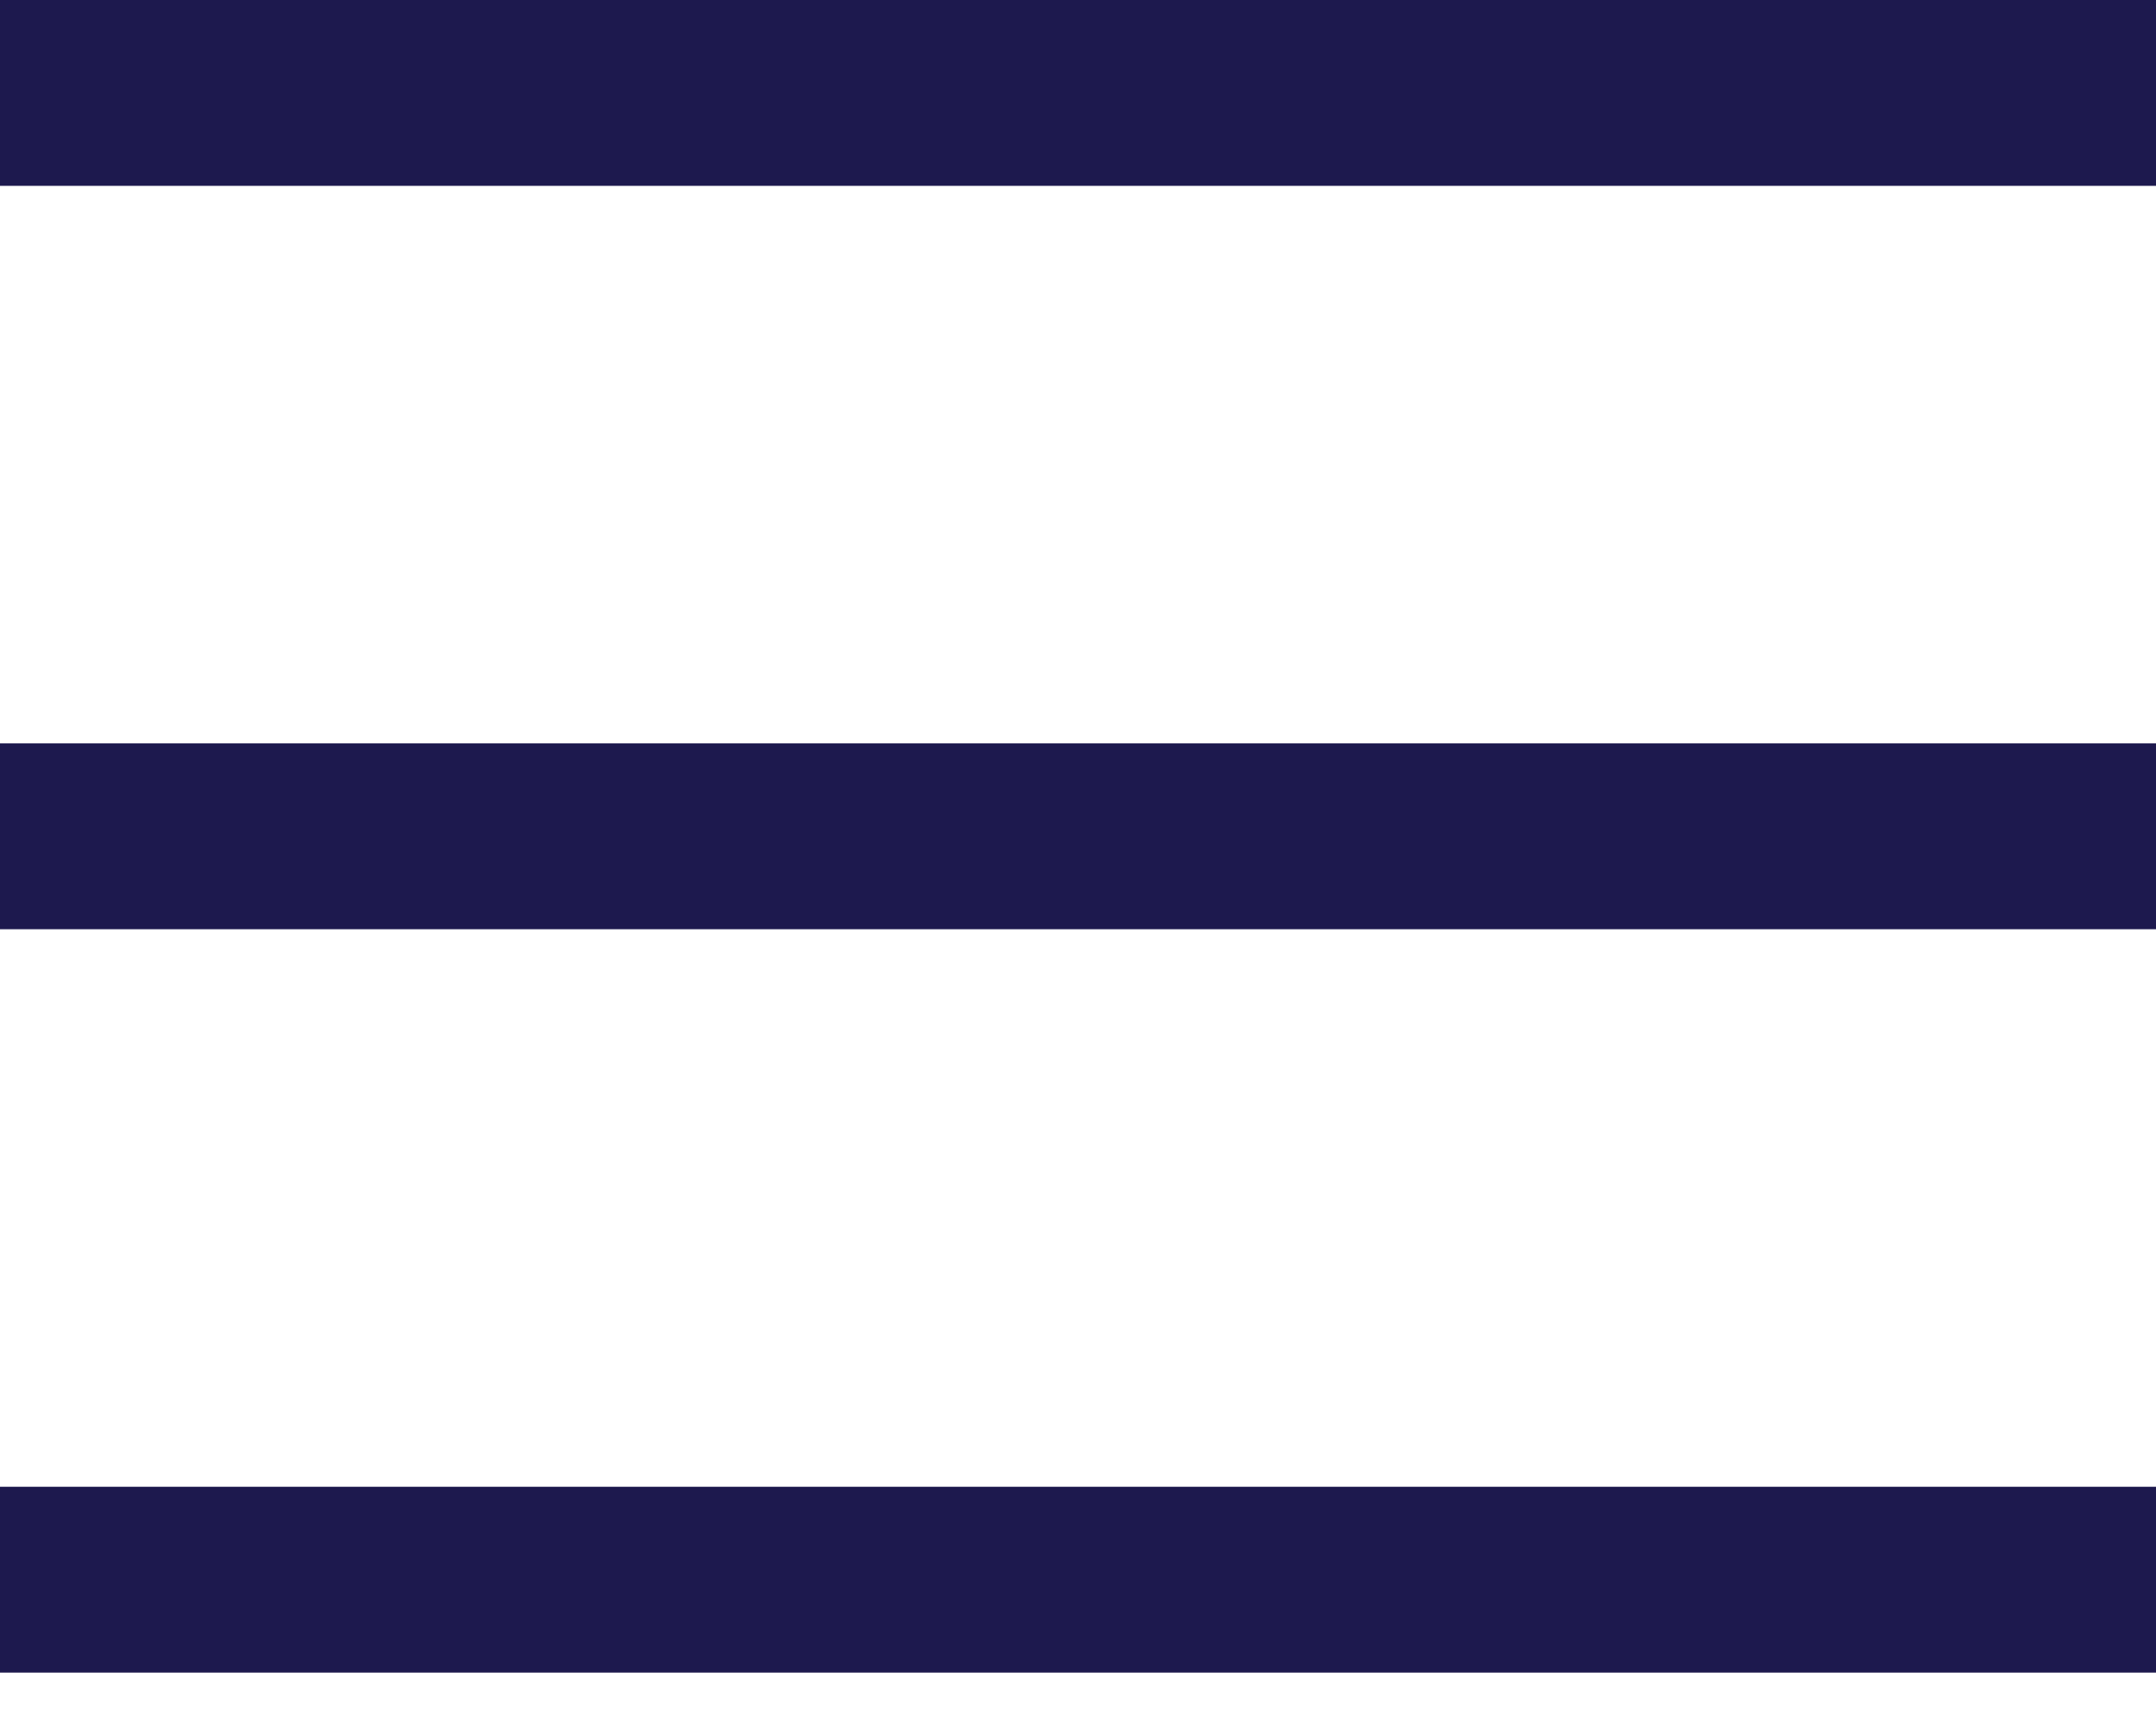
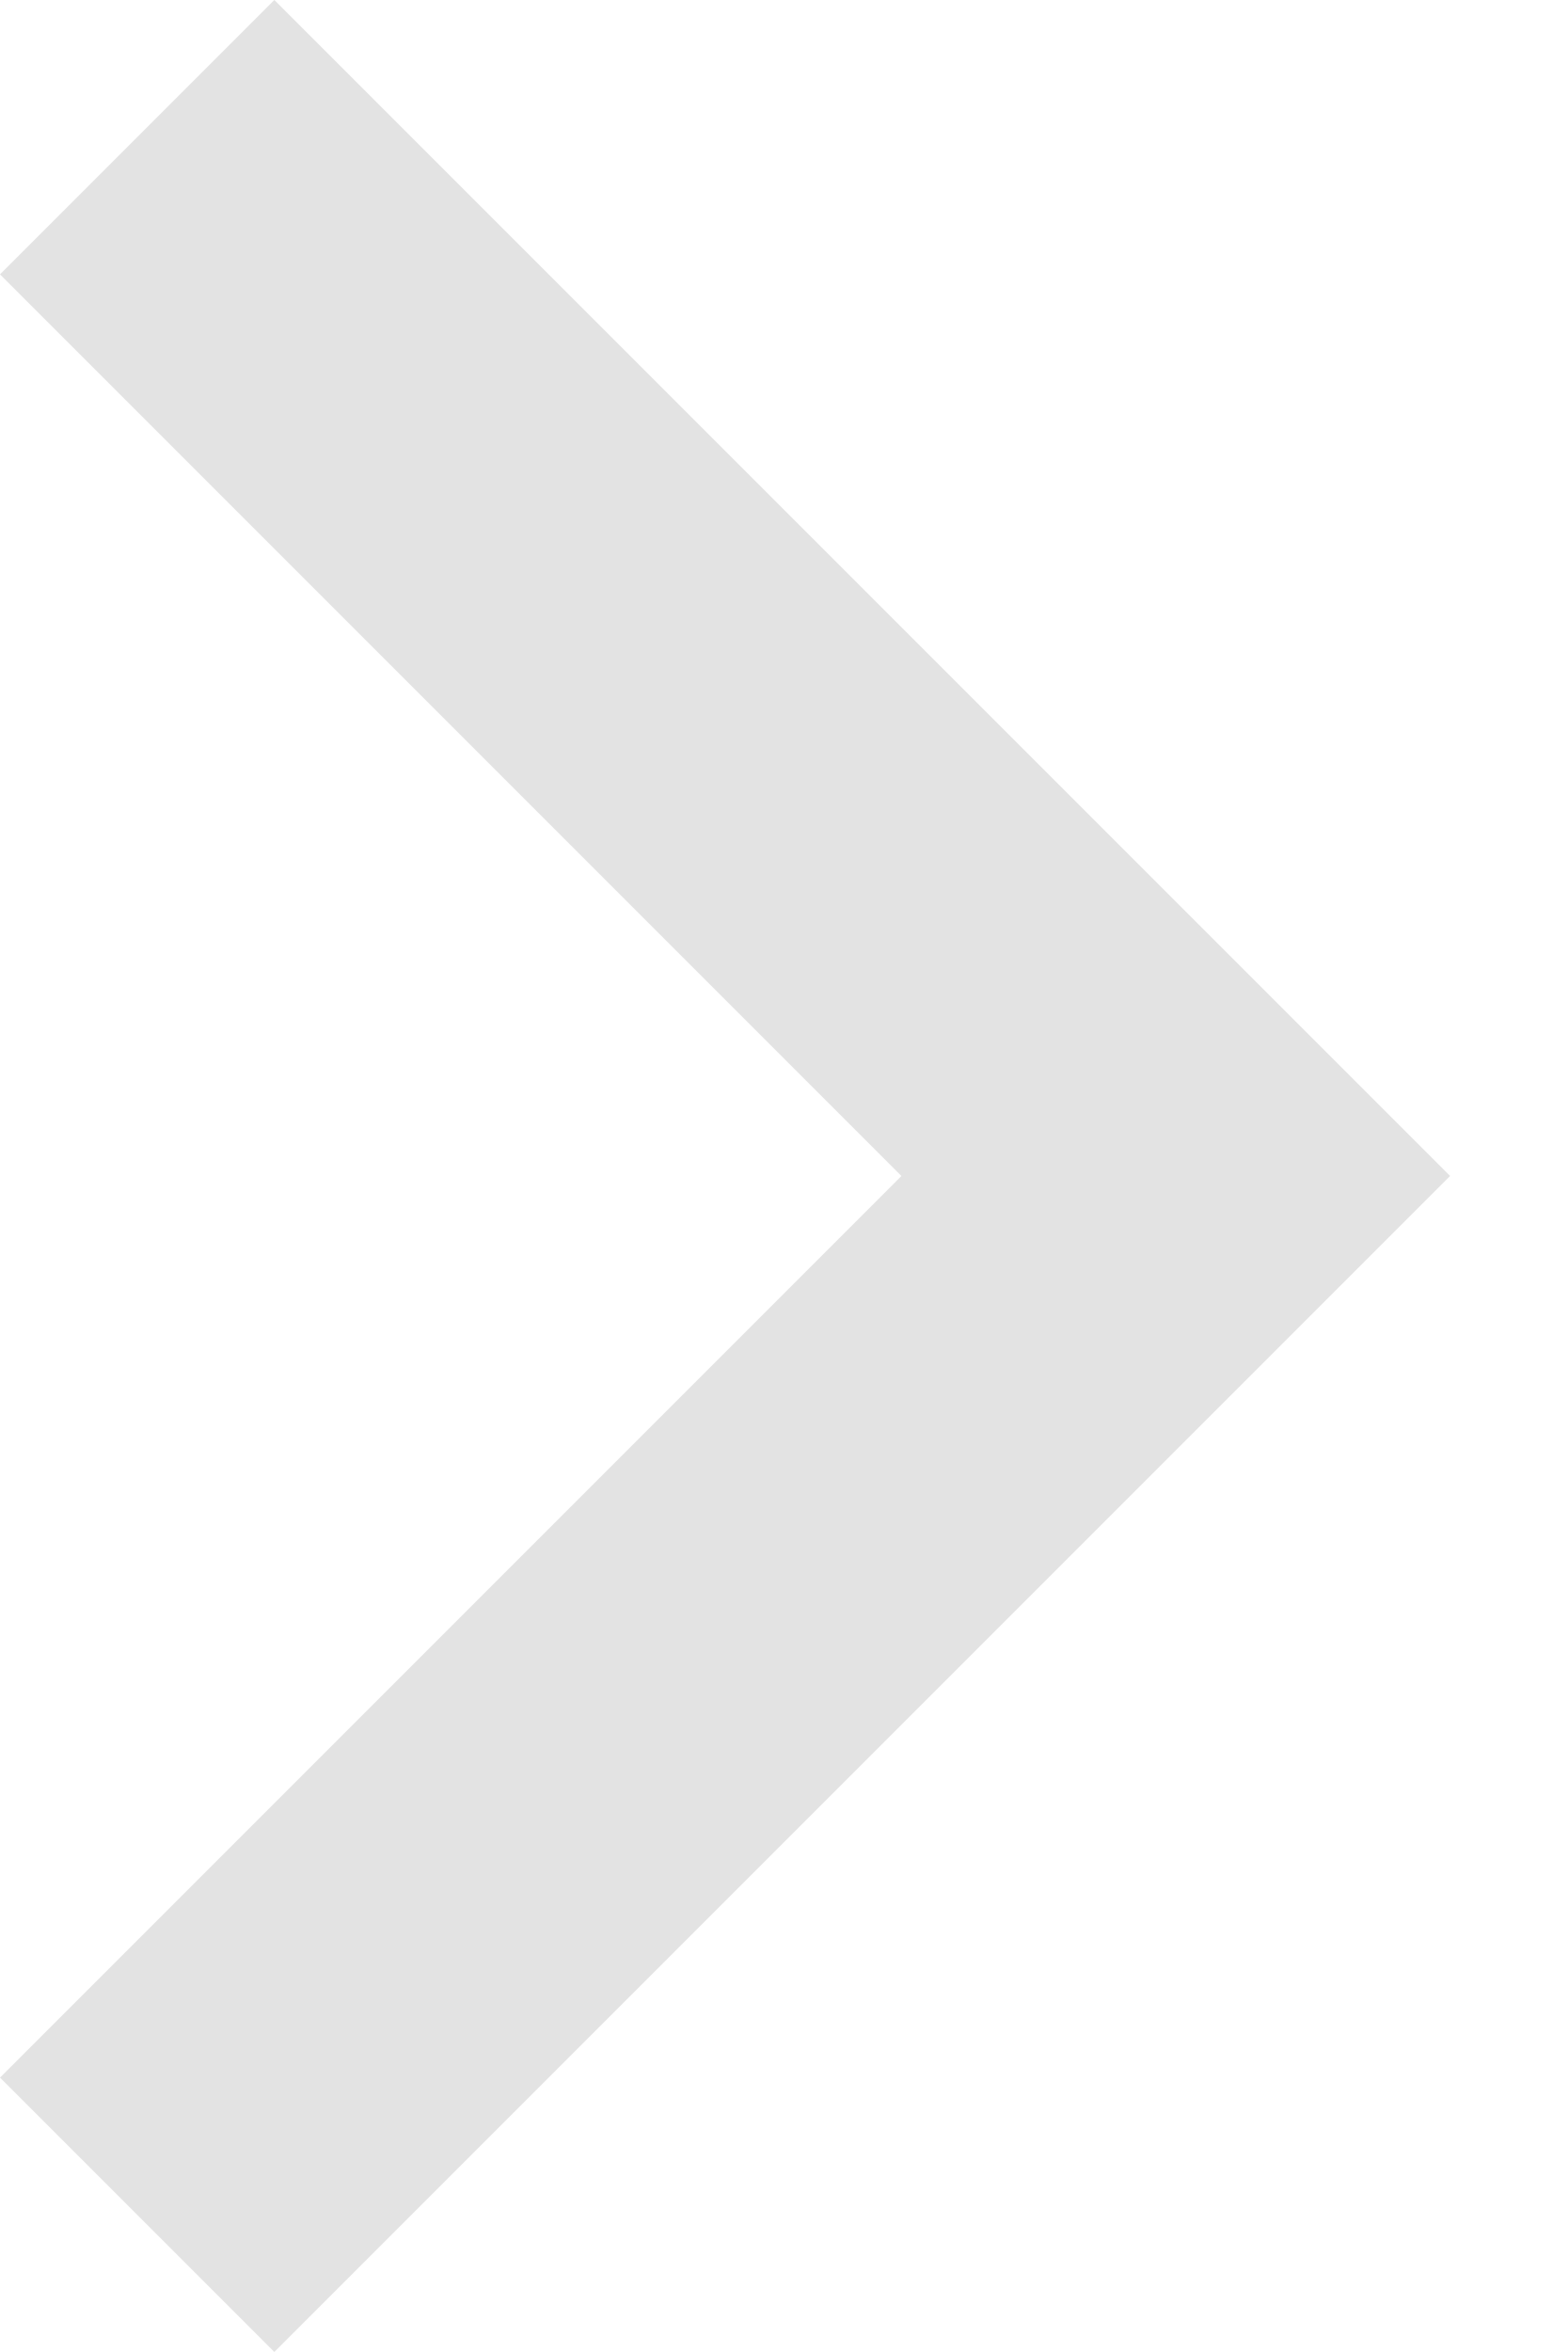
- <svg xmlns="http://www.w3.org/2000/svg" width="29" height="23" viewBox="0 0 29 23" fill="none">
-   <path d="M0 1.25H29" stroke-width="2.5" stroke="#1D194E" />
-   <path d="M0 11.25H29" stroke-width="2.5" stroke="#1D194E" />
-   <path d="M0 21.25H29" stroke-width="2.5" stroke="#1D194E" />
+ <svg xmlns="http://www.w3.org/2000/svg" width="8" height="12" viewBox="0 0 8 12" fill="none">
+   <path d="M4.6 6L0 1.4L1.4 0L7.4 6L1.4 12L0 10.6L4.6 6Z" fill="#E3E3E3" />
</svg>
